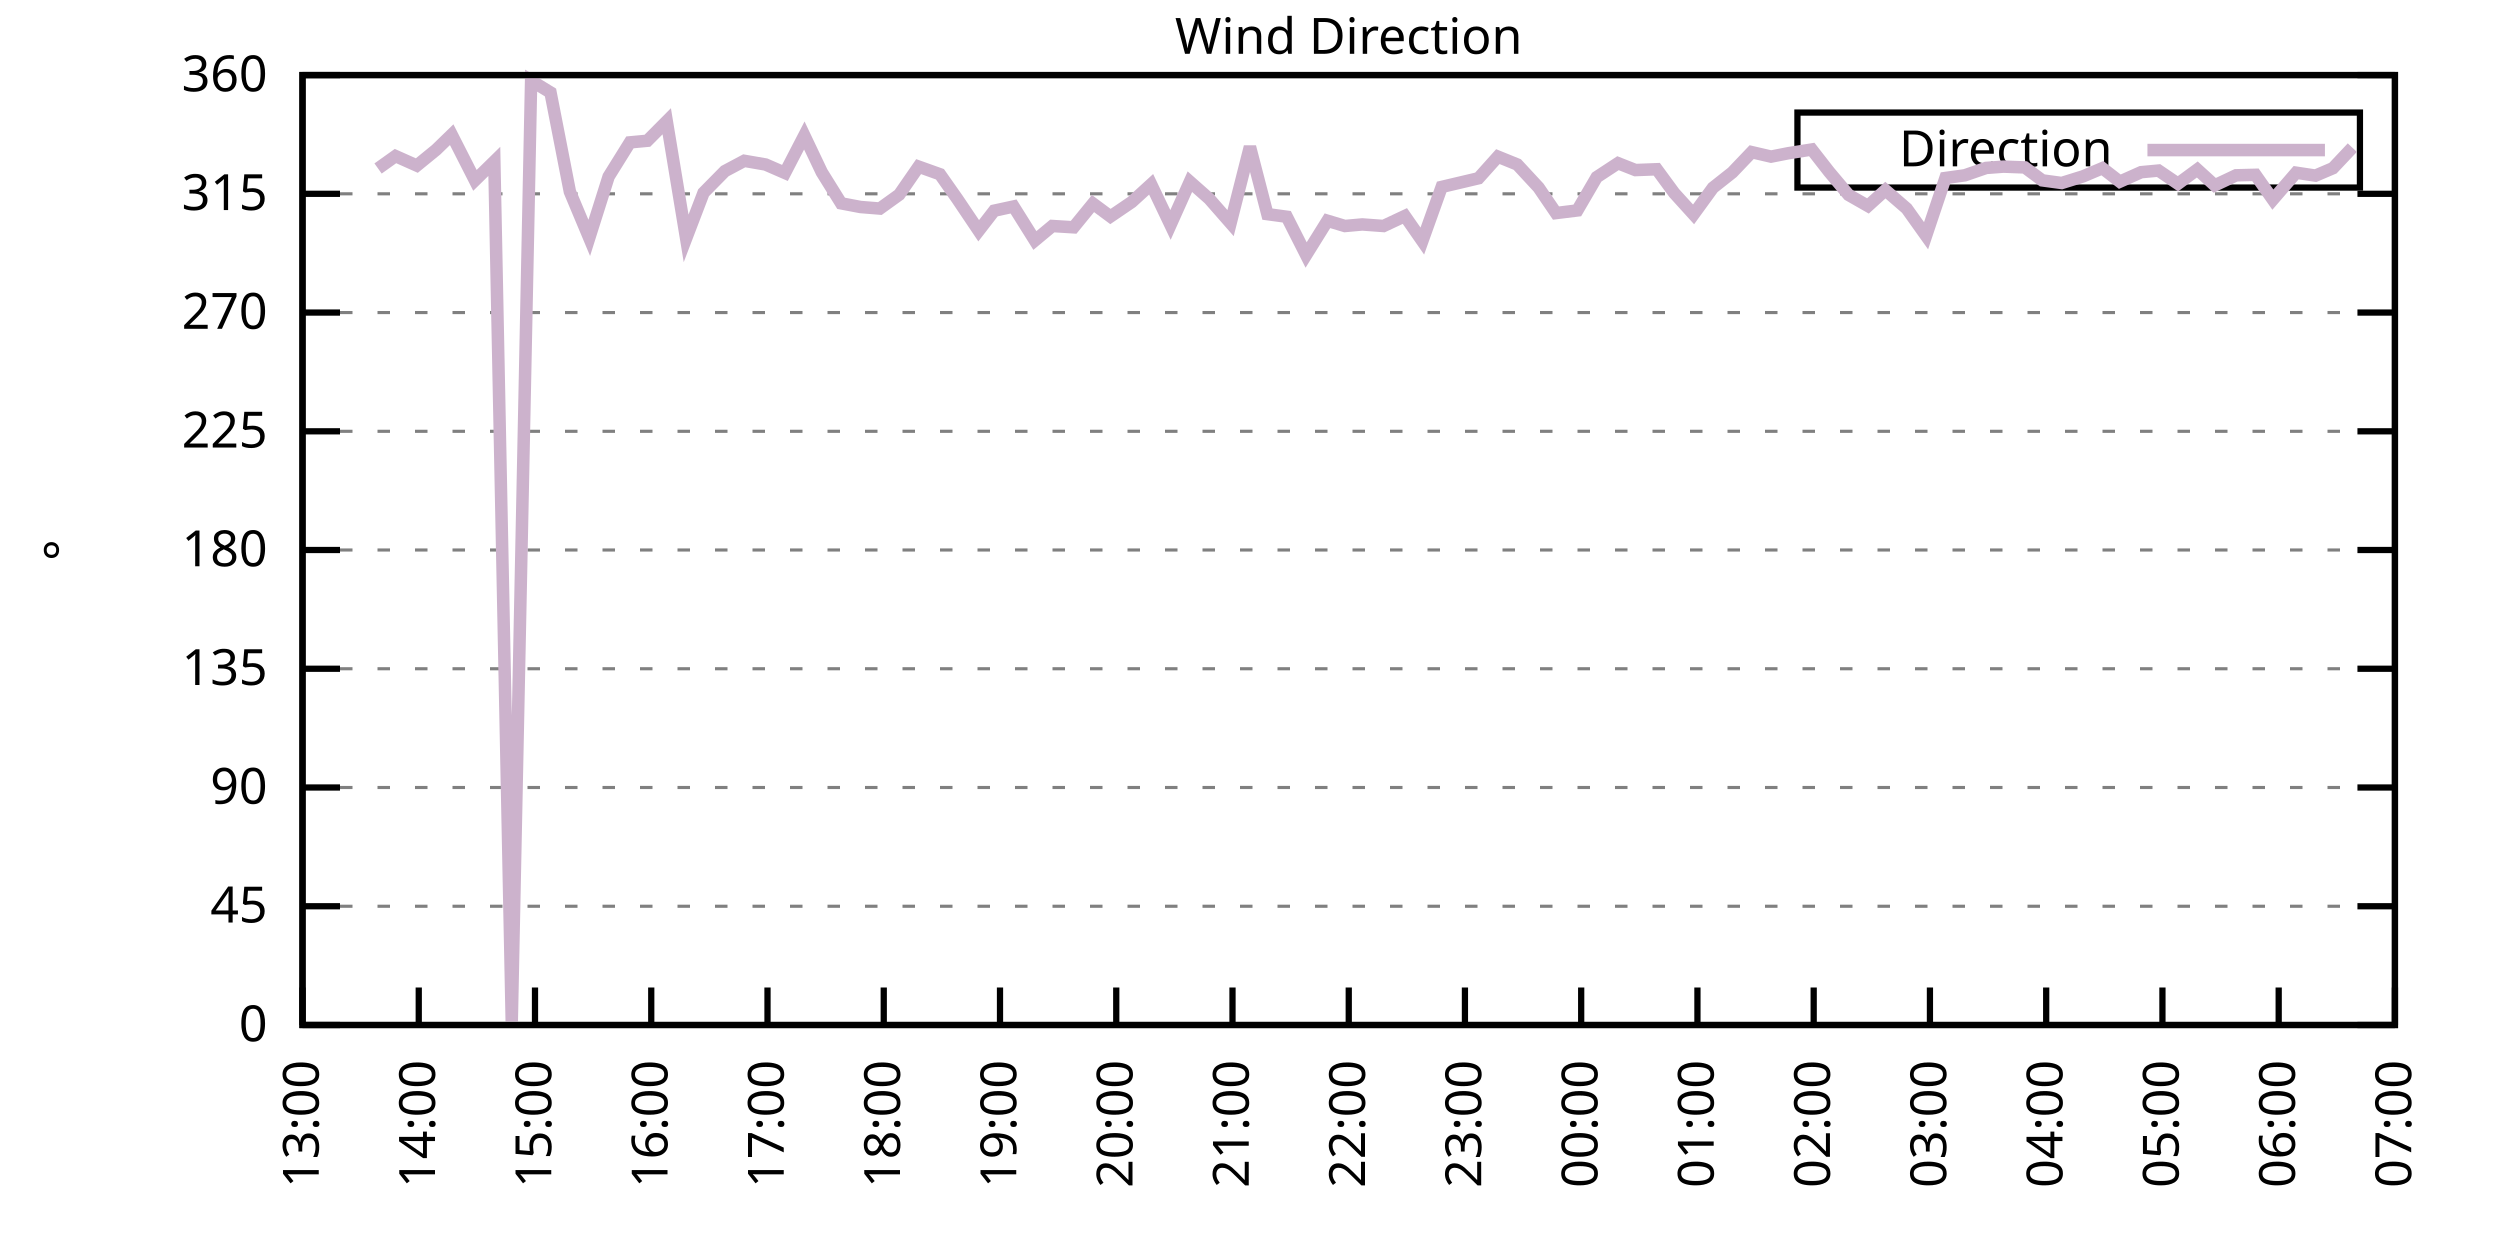
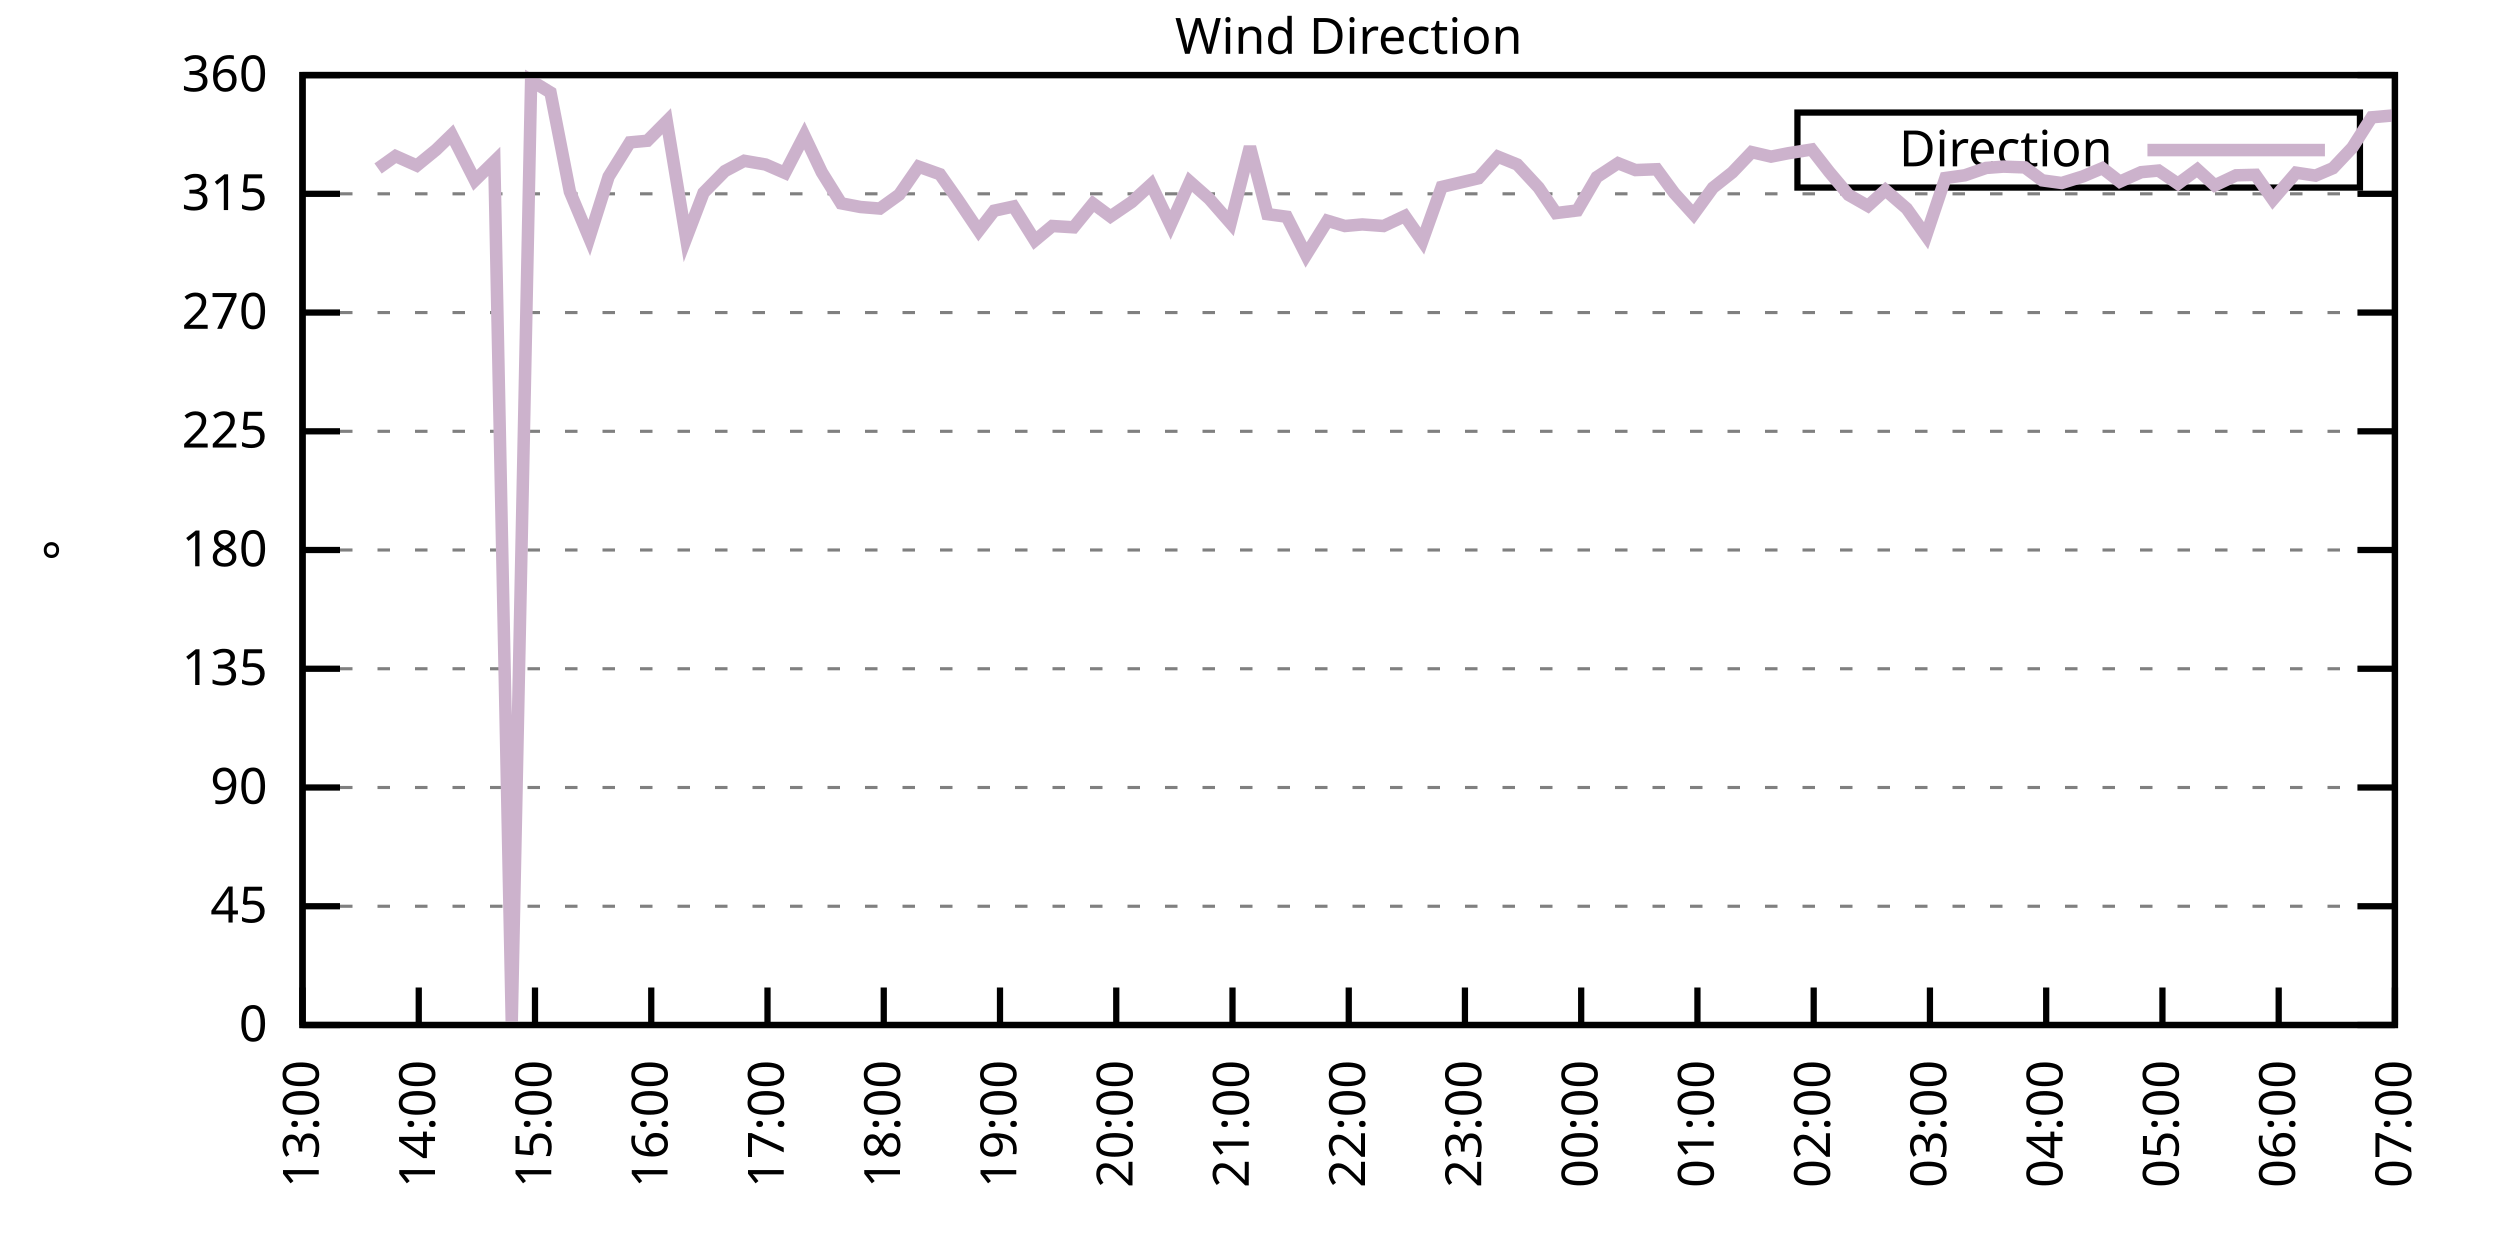
<svg xmlns="http://www.w3.org/2000/svg" xmlns:xlink="http://www.w3.org/1999/xlink" width="400" height="200" viewBox="0 0 400 200">
  <g id="gnuplot_canvas">
    <rect x="0" y="0" width="400" height="200" fill="none" />
    <defs>
      <circle id="gpDot" r="0.5" stroke-width="0.5" stroke="currentColor" />
      <path id="gpPt0" stroke-width="0.333" stroke="currentColor" d="M-1,0 h2 M0,-1 v2" />
      <path id="gpPt1" stroke-width="0.333" stroke="currentColor" d="M-1,-1 L1,1 M1,-1 L-1,1" />
      <path id="gpPt2" stroke-width="0.333" stroke="currentColor" d="M-1,0 L1,0 M0,-1 L0,1 M-1,-1 L1,1 M-1,1 L1,-1" />
      <rect id="gpPt3" stroke-width="0.333" stroke="currentColor" x="-1" y="-1" width="2" height="2" />
      <rect id="gpPt4" stroke-width="0.333" stroke="currentColor" fill="currentColor" x="-1" y="-1" width="2" height="2" />
      <circle id="gpPt5" stroke-width="0.333" stroke="currentColor" cx="0" cy="0" r="1" />
      <use xlink:href="#gpPt5" id="gpPt6" fill="currentColor" stroke="none" />
      <path id="gpPt7" stroke-width="0.333" stroke="currentColor" d="M0,-1.33 L-1.33,0.67 L1.33,0.67 z" />
      <use xlink:href="#gpPt7" id="gpPt8" fill="currentColor" stroke="none" />
      <use xlink:href="#gpPt7" id="gpPt9" stroke="currentColor" transform="rotate(180)" />
      <use xlink:href="#gpPt9" id="gpPt10" fill="currentColor" stroke="none" />
      <use xlink:href="#gpPt3" id="gpPt11" stroke="currentColor" transform="rotate(45)" />
      <use xlink:href="#gpPt11" id="gpPt12" fill="currentColor" stroke="none" />
      <path id="gpPt13" stroke-width="0.333" stroke="currentColor" d="M0,1.330 L1.265,0.411 L0.782,-1.067 L-0.782,-1.076 L-1.265,0.411 z" />
      <use xlink:href="#gpPt13" id="gpPt14" fill="currentColor" stroke="none" />
      <filter id="textbox" filterUnits="objectBoundingBox" x="0" y="0" height="1" width="1">
        <feFlood flood-color="white" flood-opacity="1" result="bgnd" />
        <feComposite in="SourceGraphic" in2="bgnd" operator="atop" />
      </filter>
      <filter id="greybox" filterUnits="objectBoundingBox" x="0" y="0" height="1" width="1">
        <feFlood flood-color="lightgrey" flood-opacity="1" result="grey" />
        <feComposite in="SourceGraphic" in2="grey" operator="atop" />
      </filter>
    </defs>
    <g fill="none" color="white" stroke="currentColor" stroke-width="1.00" stroke-linecap="butt" stroke-linejoin="miter">
</g>
    <g fill="none" color="black" stroke="currentColor" stroke-width="1.00" stroke-linecap="butt" stroke-linejoin="miter">
      <g stroke="none" shape-rendering="crispEdges">
        <polygon fill="rgb(255, 255, 255)" points="48.40,164.00 383.18,164.00 383.18,12.02 48.40,12.02 " />
      </g>
    </g>
    <g fill="none" color="black" stroke="currentColor" stroke-width="1.00" stroke-linecap="butt" stroke-linejoin="miter">
</g>
    <g fill="none" color="black" stroke="black" stroke-width="0.50" stroke-linecap="butt" stroke-linejoin="miter">
</g>
    <g fill="none" color="gray" stroke="currentColor" stroke-width="0.50" stroke-linecap="butt" stroke-linejoin="miter">
      <path stroke="gray" stroke-dasharray="2,4" class="gridline" d="M48.40,164.00 L383.19,164.00  " />
    </g>
    <g fill="none" color="gray" stroke="gray" stroke-width="1.00" stroke-linecap="butt" stroke-linejoin="miter">
</g>
    <g fill="none" color="black" stroke="currentColor" stroke-width="1.00" stroke-linecap="butt" stroke-linejoin="miter">
      <path stroke="black" d="M48.40,164.00 L54.40,164.00 M383.19,164.00 L377.19,164.00  " />
      <g transform="translate(42.80,166.60)" stroke="none" fill="black" font-family="Sans" font-size="8.00" text-anchor="end">
        <text>
          <tspan font-family="Sans"> 0</tspan>
        </text>
      </g>
    </g>
    <g fill="none" color="black" stroke="currentColor" stroke-width="1.00" stroke-linecap="butt" stroke-linejoin="miter">
</g>
    <g fill="none" color="black" stroke="black" stroke-width="0.50" stroke-linecap="butt" stroke-linejoin="miter">
</g>
    <g fill="none" color="gray" stroke="currentColor" stroke-width="0.50" stroke-linecap="butt" stroke-linejoin="miter">
      <path stroke="gray" stroke-dasharray="2,4" class="gridline" d="M48.40,145.00 L383.19,145.00  " />
    </g>
    <g fill="none" color="gray" stroke="gray" stroke-width="1.00" stroke-linecap="butt" stroke-linejoin="miter">
</g>
    <g fill="none" color="black" stroke="currentColor" stroke-width="1.00" stroke-linecap="butt" stroke-linejoin="miter">
      <path stroke="black" d="M48.40,145.00 L54.40,145.00 M383.19,145.00 L377.19,145.00  " />
      <g transform="translate(42.80,147.60)" stroke="none" fill="black" font-family="Sans" font-size="8.00" text-anchor="end">
        <text>
          <tspan font-family="Sans"> 45</tspan>
        </text>
      </g>
    </g>
    <g fill="none" color="black" stroke="currentColor" stroke-width="1.00" stroke-linecap="butt" stroke-linejoin="miter">
</g>
    <g fill="none" color="black" stroke="black" stroke-width="0.50" stroke-linecap="butt" stroke-linejoin="miter">
</g>
    <g fill="none" color="gray" stroke="currentColor" stroke-width="0.50" stroke-linecap="butt" stroke-linejoin="miter">
      <path stroke="gray" stroke-dasharray="2,4" class="gridline" d="M48.40,126.00 L383.19,126.00  " />
    </g>
    <g fill="none" color="gray" stroke="gray" stroke-width="1.00" stroke-linecap="butt" stroke-linejoin="miter">
</g>
    <g fill="none" color="black" stroke="currentColor" stroke-width="1.00" stroke-linecap="butt" stroke-linejoin="miter">
      <path stroke="black" d="M48.40,126.00 L54.40,126.00 M383.19,126.00 L377.19,126.00  " />
      <g transform="translate(42.80,128.60)" stroke="none" fill="black" font-family="Sans" font-size="8.00" text-anchor="end">
        <text>
          <tspan font-family="Sans"> 90</tspan>
        </text>
      </g>
    </g>
    <g fill="none" color="black" stroke="currentColor" stroke-width="1.00" stroke-linecap="butt" stroke-linejoin="miter">
</g>
    <g fill="none" color="black" stroke="black" stroke-width="0.50" stroke-linecap="butt" stroke-linejoin="miter">
</g>
    <g fill="none" color="gray" stroke="currentColor" stroke-width="0.50" stroke-linecap="butt" stroke-linejoin="miter">
      <path stroke="gray" stroke-dasharray="2,4" class="gridline" d="M48.40,107.00 L383.19,107.00  " />
    </g>
    <g fill="none" color="gray" stroke="gray" stroke-width="1.00" stroke-linecap="butt" stroke-linejoin="miter">
</g>
    <g fill="none" color="black" stroke="currentColor" stroke-width="1.00" stroke-linecap="butt" stroke-linejoin="miter">
      <path stroke="black" d="M48.40,107.00 L54.40,107.00 M383.19,107.00 L377.19,107.00  " />
      <g transform="translate(42.80,109.60)" stroke="none" fill="black" font-family="Sans" font-size="8.00" text-anchor="end">
        <text>
          <tspan font-family="Sans"> 135</tspan>
        </text>
      </g>
    </g>
    <g fill="none" color="black" stroke="currentColor" stroke-width="1.00" stroke-linecap="butt" stroke-linejoin="miter">
</g>
    <g fill="none" color="black" stroke="black" stroke-width="0.50" stroke-linecap="butt" stroke-linejoin="miter">
</g>
    <g fill="none" color="gray" stroke="currentColor" stroke-width="0.50" stroke-linecap="butt" stroke-linejoin="miter">
      <path stroke="gray" stroke-dasharray="2,4" class="gridline" d="M48.40,88.00 L383.19,88.00  " />
    </g>
    <g fill="none" color="gray" stroke="gray" stroke-width="1.00" stroke-linecap="butt" stroke-linejoin="miter">
</g>
    <g fill="none" color="black" stroke="currentColor" stroke-width="1.00" stroke-linecap="butt" stroke-linejoin="miter">
      <path stroke="black" d="M48.40,88.00 L54.40,88.00 M383.19,88.00 L377.19,88.00  " />
      <g transform="translate(42.80,90.60)" stroke="none" fill="black" font-family="Sans" font-size="8.00" text-anchor="end">
        <text>
          <tspan font-family="Sans"> 180</tspan>
        </text>
      </g>
    </g>
    <g fill="none" color="black" stroke="currentColor" stroke-width="1.00" stroke-linecap="butt" stroke-linejoin="miter">
</g>
    <g fill="none" color="black" stroke="black" stroke-width="0.50" stroke-linecap="butt" stroke-linejoin="miter">
</g>
    <g fill="none" color="gray" stroke="currentColor" stroke-width="0.50" stroke-linecap="butt" stroke-linejoin="miter">
      <path stroke="gray" stroke-dasharray="2,4" class="gridline" d="M48.40,69.01 L383.19,69.01  " />
    </g>
    <g fill="none" color="gray" stroke="gray" stroke-width="1.00" stroke-linecap="butt" stroke-linejoin="miter">
</g>
    <g fill="none" color="black" stroke="currentColor" stroke-width="1.00" stroke-linecap="butt" stroke-linejoin="miter">
      <path stroke="black" d="M48.40,69.01 L54.40,69.01 M383.19,69.01 L377.19,69.01  " />
      <g transform="translate(42.80,71.61)" stroke="none" fill="black" font-family="Sans" font-size="8.00" text-anchor="end">
        <text>
          <tspan font-family="Sans"> 225</tspan>
        </text>
      </g>
    </g>
    <g fill="none" color="black" stroke="currentColor" stroke-width="1.00" stroke-linecap="butt" stroke-linejoin="miter">
</g>
    <g fill="none" color="black" stroke="black" stroke-width="0.50" stroke-linecap="butt" stroke-linejoin="miter">
</g>
    <g fill="none" color="gray" stroke="currentColor" stroke-width="0.50" stroke-linecap="butt" stroke-linejoin="miter">
      <path stroke="gray" stroke-dasharray="2,4" class="gridline" d="M48.40,50.01 L383.19,50.01  " />
    </g>
    <g fill="none" color="gray" stroke="gray" stroke-width="1.00" stroke-linecap="butt" stroke-linejoin="miter">
</g>
    <g fill="none" color="black" stroke="currentColor" stroke-width="1.00" stroke-linecap="butt" stroke-linejoin="miter">
      <path stroke="black" d="M48.40,50.01 L54.40,50.01 M383.19,50.01 L377.19,50.01  " />
      <g transform="translate(42.80,52.61)" stroke="none" fill="black" font-family="Sans" font-size="8.00" text-anchor="end">
        <text>
          <tspan font-family="Sans"> 270</tspan>
        </text>
      </g>
    </g>
    <g fill="none" color="black" stroke="currentColor" stroke-width="1.00" stroke-linecap="butt" stroke-linejoin="miter">
</g>
    <g fill="none" color="black" stroke="black" stroke-width="0.50" stroke-linecap="butt" stroke-linejoin="miter">
</g>
    <g fill="none" color="gray" stroke="currentColor" stroke-width="0.50" stroke-linecap="butt" stroke-linejoin="miter">
      <path stroke="gray" stroke-dasharray="2,4" class="gridline" d="M48.40,31.01 L383.19,31.01  " />
    </g>
    <g fill="none" color="gray" stroke="gray" stroke-width="1.00" stroke-linecap="butt" stroke-linejoin="miter">
</g>
    <g fill="none" color="black" stroke="currentColor" stroke-width="1.00" stroke-linecap="butt" stroke-linejoin="miter">
      <path stroke="black" d="M48.40,31.01 L54.40,31.01 M383.19,31.01 L377.19,31.01  " />
      <g transform="translate(42.80,33.61)" stroke="none" fill="black" font-family="Sans" font-size="8.00" text-anchor="end">
        <text>
          <tspan font-family="Sans"> 315</tspan>
        </text>
      </g>
    </g>
    <g fill="none" color="black" stroke="currentColor" stroke-width="1.00" stroke-linecap="butt" stroke-linejoin="miter">
</g>
    <g fill="none" color="black" stroke="black" stroke-width="0.50" stroke-linecap="butt" stroke-linejoin="miter">
</g>
    <g fill="none" color="gray" stroke="currentColor" stroke-width="0.50" stroke-linecap="butt" stroke-linejoin="miter">
      <path stroke="gray" stroke-dasharray="2,4" class="gridline" d="M48.40,12.01 L383.19,12.01  " />
    </g>
    <g fill="none" color="gray" stroke="gray" stroke-width="1.00" stroke-linecap="butt" stroke-linejoin="miter">
</g>
    <g fill="none" color="black" stroke="currentColor" stroke-width="1.00" stroke-linecap="butt" stroke-linejoin="miter">
      <path stroke="black" d="M48.40,12.01 L54.40,12.01 M383.19,12.01 L377.19,12.01  " />
      <g transform="translate(42.80,14.61)" stroke="none" fill="black" font-family="Sans" font-size="8.00" text-anchor="end">
        <text>
          <tspan font-family="Sans"> 360</tspan>
        </text>
      </g>
    </g>
    <g fill="none" color="black" stroke="currentColor" stroke-width="1.00" stroke-linecap="butt" stroke-linejoin="miter">
      <path stroke="black" d="M48.40,164.00 L48.40,158.00  " />
      <g transform="translate(51.00,169.60) rotate(270.00)" stroke="none" fill="black" font-family="Sans" font-size="8.00" text-anchor="end">
        <text>
          <tspan font-family="Sans">13:00</tspan>
        </text>
      </g>
    </g>
    <g fill="none" color="black" stroke="currentColor" stroke-width="1.00" stroke-linecap="butt" stroke-linejoin="miter">
      <path stroke="black" d="M67.00,164.00 L67.00,158.00  " />
      <g transform="translate(69.60,169.60) rotate(270.00)" stroke="none" fill="black" font-family="Sans" font-size="8.00" text-anchor="end">
        <text>
          <tspan font-family="Sans">14:00</tspan>
        </text>
      </g>
    </g>
    <g fill="none" color="black" stroke="currentColor" stroke-width="1.00" stroke-linecap="butt" stroke-linejoin="miter">
      <path stroke="black" d="M85.60,164.00 L85.60,158.00  " />
      <g transform="translate(88.20,169.60) rotate(270.00)" stroke="none" fill="black" font-family="Sans" font-size="8.00" text-anchor="end">
        <text>
          <tspan font-family="Sans">15:00</tspan>
        </text>
      </g>
    </g>
    <g fill="none" color="black" stroke="currentColor" stroke-width="1.00" stroke-linecap="butt" stroke-linejoin="miter">
      <path stroke="black" d="M104.20,164.00 L104.20,158.00  " />
      <g transform="translate(106.80,169.60) rotate(270.00)" stroke="none" fill="black" font-family="Sans" font-size="8.00" text-anchor="end">
        <text>
          <tspan font-family="Sans">16:00</tspan>
        </text>
      </g>
    </g>
    <g fill="none" color="black" stroke="currentColor" stroke-width="1.00" stroke-linecap="butt" stroke-linejoin="miter">
      <path stroke="black" d="M122.80,164.00 L122.80,158.00  " />
      <g transform="translate(125.40,169.60) rotate(270.00)" stroke="none" fill="black" font-family="Sans" font-size="8.00" text-anchor="end">
        <text>
          <tspan font-family="Sans">17:00</tspan>
        </text>
      </g>
    </g>
    <g fill="none" color="black" stroke="currentColor" stroke-width="1.00" stroke-linecap="butt" stroke-linejoin="miter">
      <path stroke="black" d="M141.40,164.00 L141.40,158.00  " />
      <g transform="translate(144.00,169.60) rotate(270.00)" stroke="none" fill="black" font-family="Sans" font-size="8.00" text-anchor="end">
        <text>
          <tspan font-family="Sans">18:00</tspan>
        </text>
      </g>
    </g>
    <g fill="none" color="black" stroke="currentColor" stroke-width="1.00" stroke-linecap="butt" stroke-linejoin="miter">
      <path stroke="black" d="M160.00,164.00 L160.00,158.00  " />
      <g transform="translate(162.60,169.60) rotate(270.00)" stroke="none" fill="black" font-family="Sans" font-size="8.00" text-anchor="end">
        <text>
          <tspan font-family="Sans">19:00</tspan>
        </text>
      </g>
    </g>
    <g fill="none" color="black" stroke="currentColor" stroke-width="1.00" stroke-linecap="butt" stroke-linejoin="miter">
      <path stroke="black" d="M178.60,164.00 L178.60,158.00  " />
      <g transform="translate(181.20,169.60) rotate(270.00)" stroke="none" fill="black" font-family="Sans" font-size="8.00" text-anchor="end">
        <text>
          <tspan font-family="Sans">20:00</tspan>
        </text>
      </g>
    </g>
    <g fill="none" color="black" stroke="currentColor" stroke-width="1.00" stroke-linecap="butt" stroke-linejoin="miter">
      <path stroke="black" d="M197.20,164.00 L197.20,158.00  " />
      <g transform="translate(199.80,169.60) rotate(270.00)" stroke="none" fill="black" font-family="Sans" font-size="8.00" text-anchor="end">
        <text>
          <tspan font-family="Sans">21:00</tspan>
        </text>
      </g>
    </g>
    <g fill="none" color="black" stroke="currentColor" stroke-width="1.00" stroke-linecap="butt" stroke-linejoin="miter">
      <path stroke="black" d="M215.80,164.00 L215.80,158.00  " />
      <g transform="translate(218.40,169.60) rotate(270.00)" stroke="none" fill="black" font-family="Sans" font-size="8.00" text-anchor="end">
        <text>
          <tspan font-family="Sans">22:00</tspan>
        </text>
      </g>
    </g>
    <g fill="none" color="black" stroke="currentColor" stroke-width="1.00" stroke-linecap="butt" stroke-linejoin="miter">
      <path stroke="black" d="M234.39,164.00 L234.39,158.00  " />
      <g transform="translate(236.99,169.60) rotate(270.00)" stroke="none" fill="black" font-family="Sans" font-size="8.00" text-anchor="end">
        <text>
          <tspan font-family="Sans">23:00</tspan>
        </text>
      </g>
    </g>
    <g fill="none" color="black" stroke="currentColor" stroke-width="1.00" stroke-linecap="butt" stroke-linejoin="miter">
      <path stroke="black" d="M252.99,164.00 L252.99,158.00  " />
      <g transform="translate(255.59,169.60) rotate(270.00)" stroke="none" fill="black" font-family="Sans" font-size="8.00" text-anchor="end">
        <text>
          <tspan font-family="Sans">00:00</tspan>
        </text>
      </g>
    </g>
    <g fill="none" color="black" stroke="currentColor" stroke-width="1.00" stroke-linecap="butt" stroke-linejoin="miter">
      <path stroke="black" d="M271.59,164.00 L271.59,158.00  " />
      <g transform="translate(274.19,169.60) rotate(270.00)" stroke="none" fill="black" font-family="Sans" font-size="8.00" text-anchor="end">
        <text>
          <tspan font-family="Sans">01:00</tspan>
        </text>
      </g>
    </g>
    <g fill="none" color="black" stroke="currentColor" stroke-width="1.00" stroke-linecap="butt" stroke-linejoin="miter">
      <path stroke="black" d="M290.19,164.00 L290.19,158.00  " />
      <g transform="translate(292.79,169.60) rotate(270.00)" stroke="none" fill="black" font-family="Sans" font-size="8.00" text-anchor="end">
        <text>
          <tspan font-family="Sans">02:00</tspan>
        </text>
      </g>
    </g>
    <g fill="none" color="black" stroke="currentColor" stroke-width="1.00" stroke-linecap="butt" stroke-linejoin="miter">
      <path stroke="black" d="M308.79,164.00 L308.79,158.00  " />
      <g transform="translate(311.39,169.60) rotate(270.00)" stroke="none" fill="black" font-family="Sans" font-size="8.00" text-anchor="end">
        <text>
          <tspan font-family="Sans">03:00</tspan>
        </text>
      </g>
    </g>
    <g fill="none" color="black" stroke="currentColor" stroke-width="1.00" stroke-linecap="butt" stroke-linejoin="miter">
      <path stroke="black" d="M327.39,164.00 L327.39,158.00  " />
      <g transform="translate(329.99,169.60) rotate(270.00)" stroke="none" fill="black" font-family="Sans" font-size="8.00" text-anchor="end">
        <text>
          <tspan font-family="Sans">04:00</tspan>
        </text>
      </g>
    </g>
    <g fill="none" color="black" stroke="currentColor" stroke-width="1.00" stroke-linecap="butt" stroke-linejoin="miter">
      <path stroke="black" d="M345.99,164.00 L345.99,158.00  " />
      <g transform="translate(348.59,169.60) rotate(270.00)" stroke="none" fill="black" font-family="Sans" font-size="8.00" text-anchor="end">
        <text>
          <tspan font-family="Sans">05:00</tspan>
        </text>
      </g>
    </g>
    <g fill="none" color="black" stroke="currentColor" stroke-width="1.00" stroke-linecap="butt" stroke-linejoin="miter">
      <path stroke="black" d="M364.59,164.00 L364.59,158.00  " />
      <g transform="translate(367.19,169.60) rotate(270.00)" stroke="none" fill="black" font-family="Sans" font-size="8.00" text-anchor="end">
        <text>
          <tspan font-family="Sans">06:00</tspan>
        </text>
      </g>
    </g>
    <g fill="none" color="black" stroke="currentColor" stroke-width="1.00" stroke-linecap="butt" stroke-linejoin="miter">
      <path stroke="black" d="M383.19,164.00 L383.19,158.00  " />
      <g transform="translate(385.79,169.60) rotate(270.00)" stroke="none" fill="black" font-family="Sans" font-size="8.00" text-anchor="end">
        <text>
          <tspan font-family="Sans">07:00</tspan>
        </text>
      </g>
    </g>
    <g fill="none" color="black" stroke="currentColor" stroke-width="1.00" stroke-linecap="butt" stroke-linejoin="miter">
</g>
    <g fill="none" color="black" stroke="currentColor" stroke-width="1.00" stroke-linecap="butt" stroke-linejoin="miter">
      <path stroke="black" d="M48.40,12.01 L48.40,164.00 L383.19,164.00 L383.19,12.01 L48.40,12.01 Z  " />
    </g>
    <g fill="none" color="black" stroke="currentColor" stroke-width="1.00" stroke-linecap="butt" stroke-linejoin="miter">
</g>
    <g fill="none" color="black" stroke="currentColor" stroke-width="1.00" stroke-linecap="butt" stroke-linejoin="miter">
      <path stroke="black" d="M287.59,30.01 L287.59,18.01 L377.59,18.01 L377.59,30.01 L287.59,30.01 Z  " />
    </g>
    <g id="Wind_direction_plot_1">
      <g fill="none" color="white" stroke="black" stroke-width="2.00" stroke-linecap="butt" stroke-linejoin="miter">
</g>
      <g fill="none" color="black" stroke="currentColor" stroke-width="2.00" stroke-linecap="butt" stroke-linejoin="miter">
        <g transform="translate(337.99,26.61)" stroke="none" fill="black" font-family="Sans" font-size="8.00" text-anchor="end">
          <text>
            <tspan font-family="Sans">Direction</tspan>
          </text>
        </g>
      </g>
      <g fill="none" color="black" stroke="currentColor" stroke-width="2.00" stroke-linecap="butt" stroke-linejoin="miter">
-         <path stroke="rgb(204, 178, 204)" d="M343.59,24.01 L371.99,24.01 M60.49,26.96 L63.28,24.97 L66.69,26.49 L69.79,23.96 L72.27,21.55 L75.99,28.86   L79.09,25.82 L81.88,163.45 L84.98,12.90 L88.08,14.80 L91.18,30.67 L94.28,38.06 L97.38,28.26 L100.79,22.78   L103.58,22.52 L106.68,19.40 L109.78,38.14 L112.57,30.84 L115.98,27.38 L119.08,25.73 L122.49,26.32 L125.59,27.67   L128.69,21.68 L131.48,27.55 L134.58,32.53 L137.68,33.12 L140.78,33.37 L143.88,31.14 L146.98,26.66 L150.39,27.88   L153.18,31.85 L156.59,36.92 L159.07,33.71 L162.17,33.04 L165.58,38.48 L168.37,36.16 L171.78,36.37 L174.88,32.57   L177.67,34.64 L181.08,32.32 L184.18,29.49 L187.28,35.99 L190.38,29.07 L193.48,31.81 L196.89,35.70 L199.99,23.49   L202.78,34.26 L205.88,34.68 L208.98,40.80 L212.39,35.32 L215.18,36.16 L217.96,35.91 L221.37,36.16 L224.78,34.56   L227.57,38.57 L230.67,29.91 L236.56,28.52 L239.66,25.06 L242.76,26.32 L246.17,30.00 L248.96,34.09 L252.37,33.67   L255.47,28.35 L258.88,26.11 L261.67,27.21 L265.08,27.08 L267.87,30.88 L270.97,34.30 L274.07,30.04 L277.17,27.59   L280.27,24.34 L283.37,25.06 L286.16,24.51 L289.88,23.92 L292.67,27.50 L295.77,31.18 L298.87,32.95 L301.66,30.42   L305.07,33.37 L308.17,37.72 L311.27,28.48 L314.37,28.05 L317.78,26.87 L320.57,26.66 L323.98,26.79 L326.77,28.86   L329.87,29.28 L333.28,28.22 L336.38,26.91 L339.17,29.07 L342.58,27.55 L345.37,27.29 L348.47,29.40 L351.57,27.12   L354.36,29.66 L357.77,28.05 L360.87,27.97 L363.66,31.94 L367.38,27.63 L370.48,28.10 L373.27,26.91 L376.37,23.62    " />
+         <path stroke="rgb(204, 178, 204)" d="M343.59,24.01 L371.99,24.01 M60.49,26.96 L63.28,24.97 L66.69,26.49 L69.79,23.96 L72.27,21.55 L75.99,28.86   L79.09,25.82 L81.88,163.45 L84.98,12.90 L88.08,14.80 L91.18,30.67 L94.28,38.06 L97.38,28.26 L100.79,22.78   L103.58,22.52 L106.68,19.40 L109.78,38.14 L112.57,30.84 L115.98,27.38 L119.08,25.73 L122.49,26.32 L125.59,27.67   L128.69,21.68 L131.48,27.55 L134.58,32.53 L137.68,33.12 L140.78,33.37 L143.88,31.14 L146.98,26.66 L150.39,27.88   L153.18,31.85 L156.59,36.92 L159.07,33.71 L162.17,33.04 L165.58,38.48 L168.37,36.16 L171.78,36.37 L174.88,32.57   L177.67,34.64 L181.08,32.32 L184.18,29.49 L187.28,35.99 L190.38,29.07 L193.48,31.81 L196.89,35.70 L199.99,23.49   L202.78,34.26 L205.88,34.68 L208.98,40.80 L212.39,35.32 L215.18,36.16 L217.96,35.91 L221.37,36.16 L224.78,34.56   L227.57,38.57 L230.67,29.91 L236.56,28.52 L239.66,25.06 L242.76,26.32 L246.17,30.00 L248.96,34.09 L252.37,33.67   L255.47,28.35 L258.88,26.11 L261.67,27.21 L265.08,27.08 L267.87,30.88 L270.97,34.30 L274.07,30.04 L277.17,27.59   L280.27,24.34 L283.37,25.06 L286.16,24.51 L289.88,23.92 L292.67,27.50 L295.77,31.18 L298.87,32.95 L301.66,30.42   L305.07,33.37 L308.17,37.72 L311.27,28.48 L314.37,28.05 L317.78,26.87 L320.57,26.66 L323.98,26.79 L326.77,28.86   L329.87,29.28 L333.28,28.22 L336.38,26.91 L339.17,29.07 L342.58,27.55 L345.37,27.29 L348.47,29.40 L351.57,27.12   L354.36,29.66 L357.77,28.05 L360.87,27.97 L363.66,31.94 L367.38,27.63 L370.48,28.10 L373.27,26.91 L376.37,23.62   L379.47,18.77 L382.88,18.47  " />
      </g>
    </g>
    <g fill="none" color="black" stroke="currentColor" stroke-width="2.00" stroke-linecap="butt" stroke-linejoin="miter">
</g>
    <g fill="none" color="black" stroke="black" stroke-width="1.00" stroke-linecap="butt" stroke-linejoin="miter">
</g>
    <g fill="none" color="black" stroke="currentColor" stroke-width="1.00" stroke-linecap="butt" stroke-linejoin="miter">
      <path stroke="black" d="M48.40,12.01 L48.40,164.00 L383.19,164.00 L383.19,12.01 L48.40,12.01 Z  " />
      <g transform="translate(12.80,88.01) rotate(270.00)" stroke="none" fill="black" font-family="Sans" font-size="8.00" text-anchor="middle">
        <text>
          <tspan font-family="Sans">°</tspan>
        </text>
      </g>
    </g>
    <g fill="none" color="black" stroke="currentColor" stroke-width="1.00" stroke-linecap="butt" stroke-linejoin="miter">
</g>
    <g fill="none" color="black" stroke="currentColor" stroke-width="1.00" stroke-linecap="butt" stroke-linejoin="miter">
      <g transform="translate(215.79,8.61)" stroke="none" fill="black" font-family="Sans" font-size="8.00" text-anchor="middle">
        <text>
          <tspan font-family="Sans">Wind Direction</tspan>
        </text>
      </g>
    </g>
    <g fill="none" color="black" stroke="currentColor" stroke-width="1.00" stroke-linecap="butt" stroke-linejoin="miter">
</g>
  </g>
</svg>
